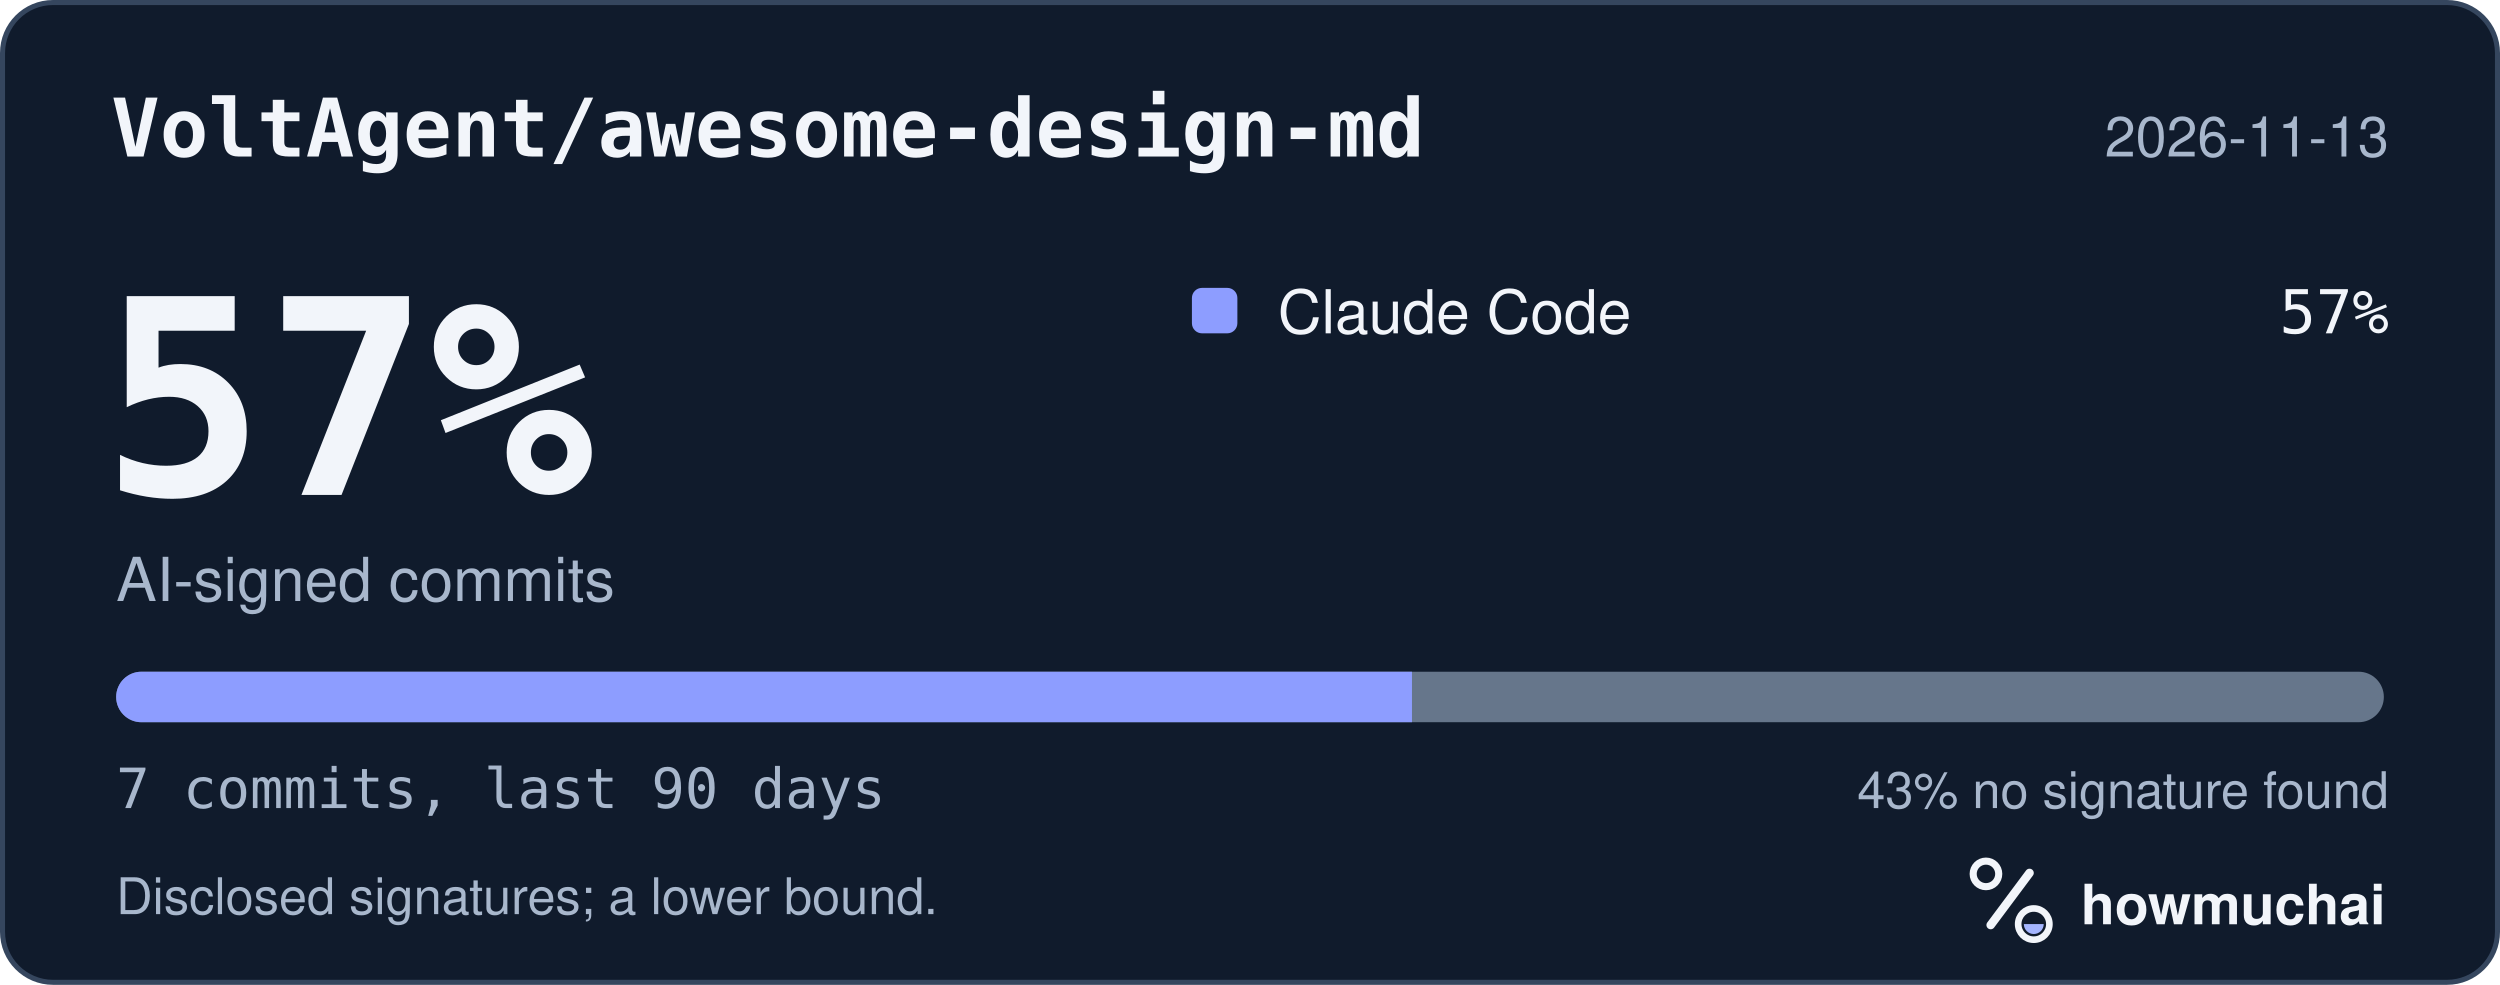
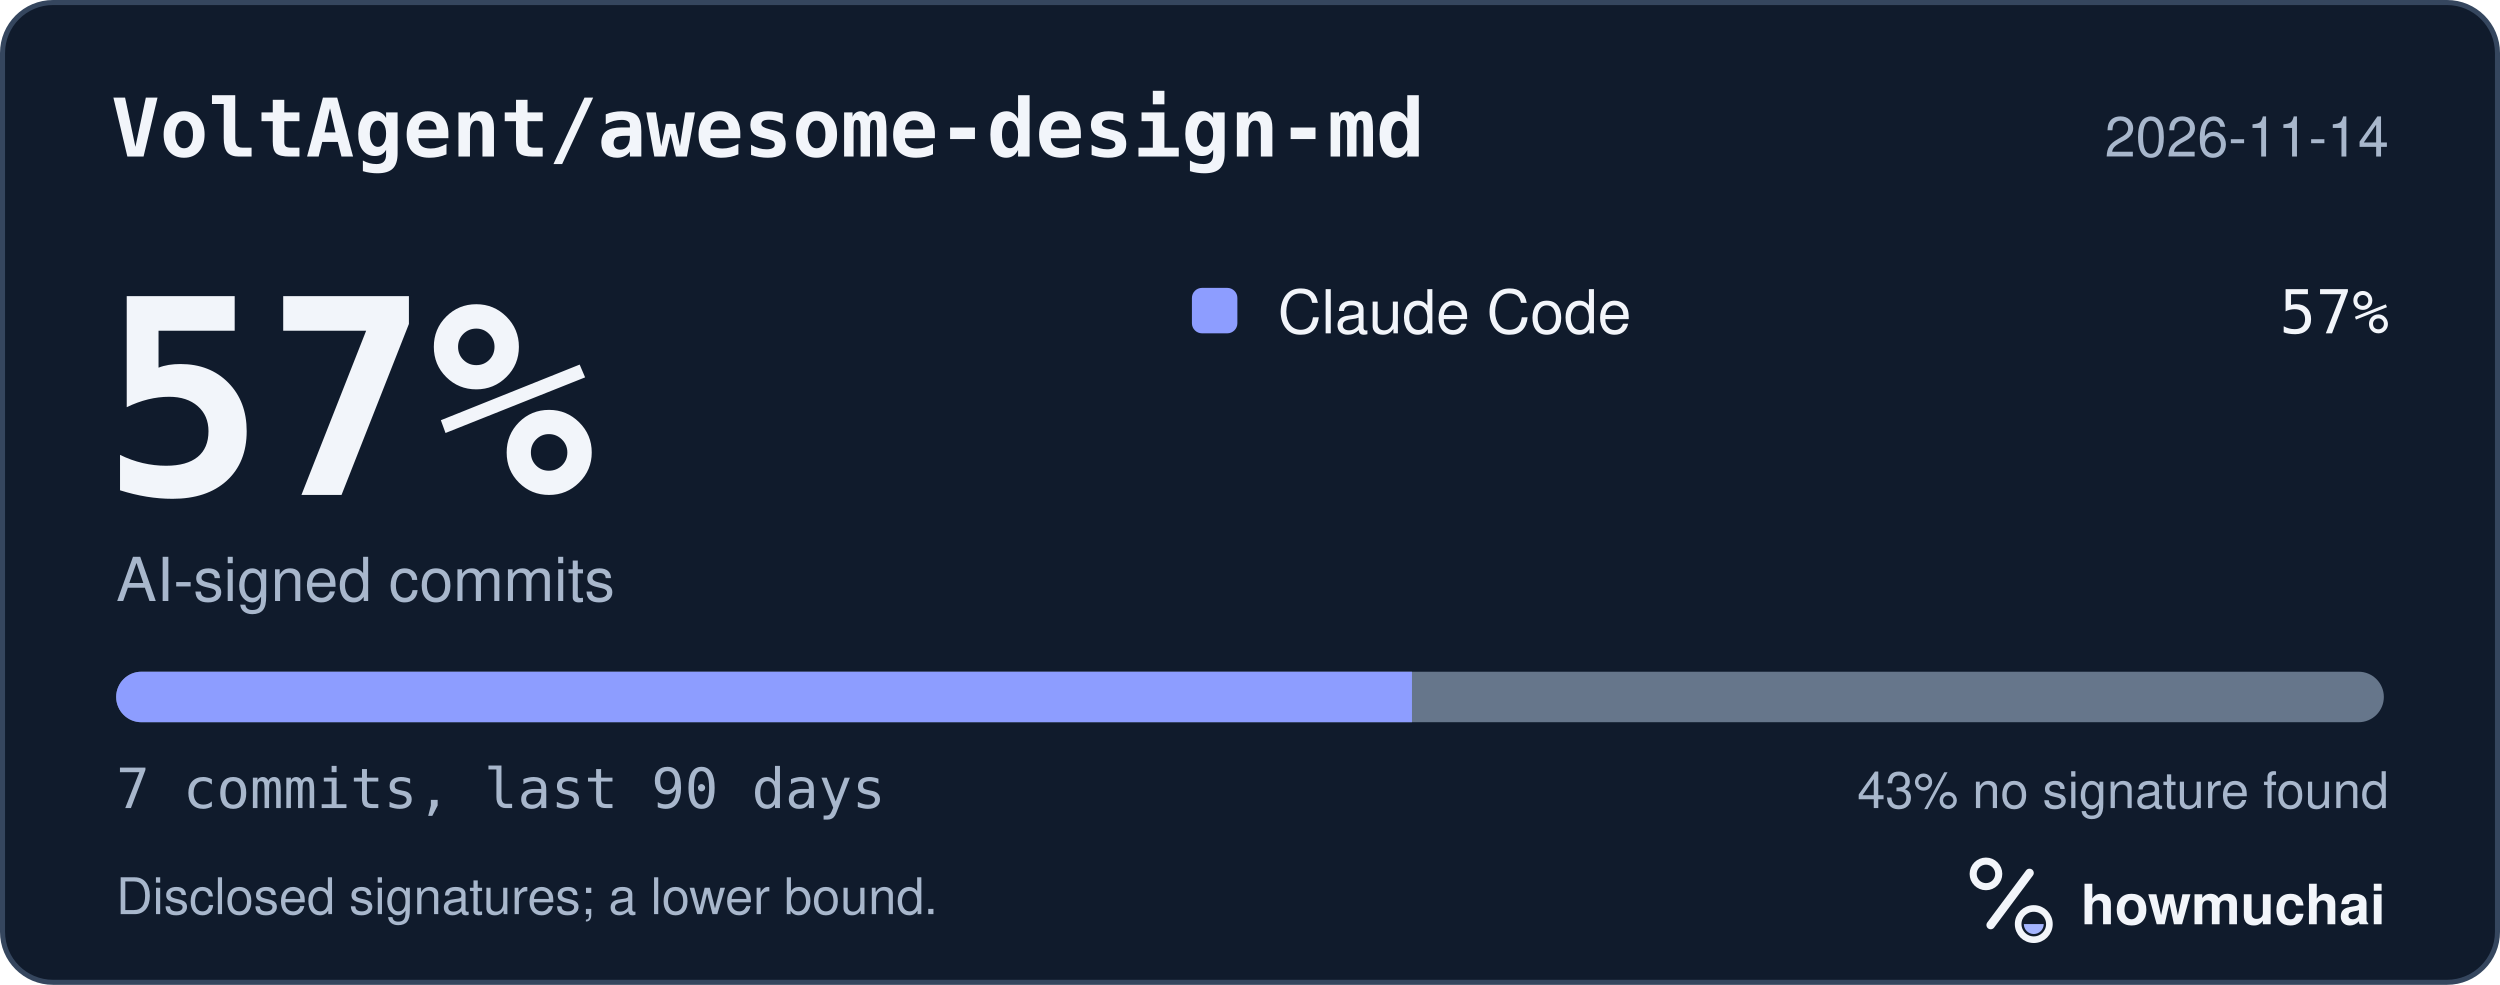
<svg xmlns="http://www.w3.org/2000/svg" width="495" height="195" viewBox="0 0 495 195" role="img" aria-labelledby="hm-t hm-d">
  <rect x="0.5" y="0.5" width="494" height="194" rx="10" fill="#101B2C" stroke="#35465E" />
  <text x="22" y="31" fill="#F2F5FA" font-family="ui-monospace, SF Mono, Menlo, Consolas, IBM Plex Mono, monospace" font-size="16" font-weight="600">VoltAgent/awesome-design-md</text>
-   <text x="473" y="31" fill="#A8B7CC" font-family="-apple-system, BlinkMacSystemFont, Segoe UI, Helvetica, Arial, Fira Sans, sans-serif" font-size="11" text-anchor="end">2026-11-13</text>
+   <text x="473" y="31" fill="#A8B7CC" font-family="-apple-system, BlinkMacSystemFont, Segoe UI, Helvetica, Arial, Fira Sans, sans-serif" font-size="11" text-anchor="end">2026-11-14</text>
  <text x="20" y="98" fill="#F2F5FA" font-family="ui-monospace, SF Mono, Menlo, Consolas, IBM Plex Mono, monospace" font-size="54" font-weight="700">57%</text>
  <text x="23" y="119" fill="#A8B7CC" font-family="-apple-system, BlinkMacSystemFont, Segoe UI, Helvetica, Arial, Fira Sans, sans-serif" font-size="12">AI-signed commits</text>
  <rect x="236" y="57" width="9" height="9" rx="2" fill="#8D9DFF" />
  <text x="253" y="66" fill="#F2F5FA" font-family="-apple-system, BlinkMacSystemFont, Segoe UI, Helvetica, Arial, Fira Sans, sans-serif" font-size="12">Claude Code</text>
  <text x="473" y="66" fill="#F2F5FA" font-family="ui-monospace, SF Mono, Menlo, Consolas, IBM Plex Mono, monospace" font-size="12" text-anchor="end">57%</text>
  <defs>
    <clipPath id="hm-bar">
      <rect x="23" y="133" width="449" height="10" rx="5" />
    </clipPath>
  </defs>
  <rect x="23" y="133" width="449" height="10" rx="5" fill="#66768B" />
  <g clip-path="url(#hm-bar)">
    <rect x="23.00" y="133" width="256.57" height="10" fill="#8D9DFF" />
  </g>
  <text x="23" y="160" fill="#A8B7CC" font-family="ui-monospace, SF Mono, Menlo, Consolas, IBM Plex Mono, monospace" font-size="11">7 commits, last 90 days</text>
  <text x="473" y="160" fill="#A8B7CC" font-family="-apple-system, BlinkMacSystemFont, Segoe UI, Helvetica, Arial, Fira Sans, sans-serif" font-size="10" text-anchor="end">43% no signature found</text>
  <text x="23" y="181" fill="#A8B7CC" font-family="-apple-system, BlinkMacSystemFont, Segoe UI, Helvetica, Arial, Fira Sans, sans-serif" font-size="10">Disclosed signatures; a lower bound.</text>
  <g transform="translate(386 166) scale(0.046875)">
    <circle cx="154" cy="150" r="54" fill="none" stroke="#F2F5FA" stroke-width="30" />
    <path d="M174 366 338 146" fill="none" stroke="#F2F5FA" stroke-width="36" stroke-linecap="round" />
    <circle cx="356" cy="362" r="66" fill="none" stroke="#F2F5FA" stroke-width="28" />
    <path d="M314 362a42 42 0 0 0 84 0Z" fill="#A4B5FF" />
  </g>
  <text x="412" y="183" fill="#F2F5FA" font-family="-apple-system, BlinkMacSystemFont, Segoe UI, Helvetica, Arial, Fira Sans, sans-serif" font-size="11" font-weight="650">howmuchai</text>
</svg>
